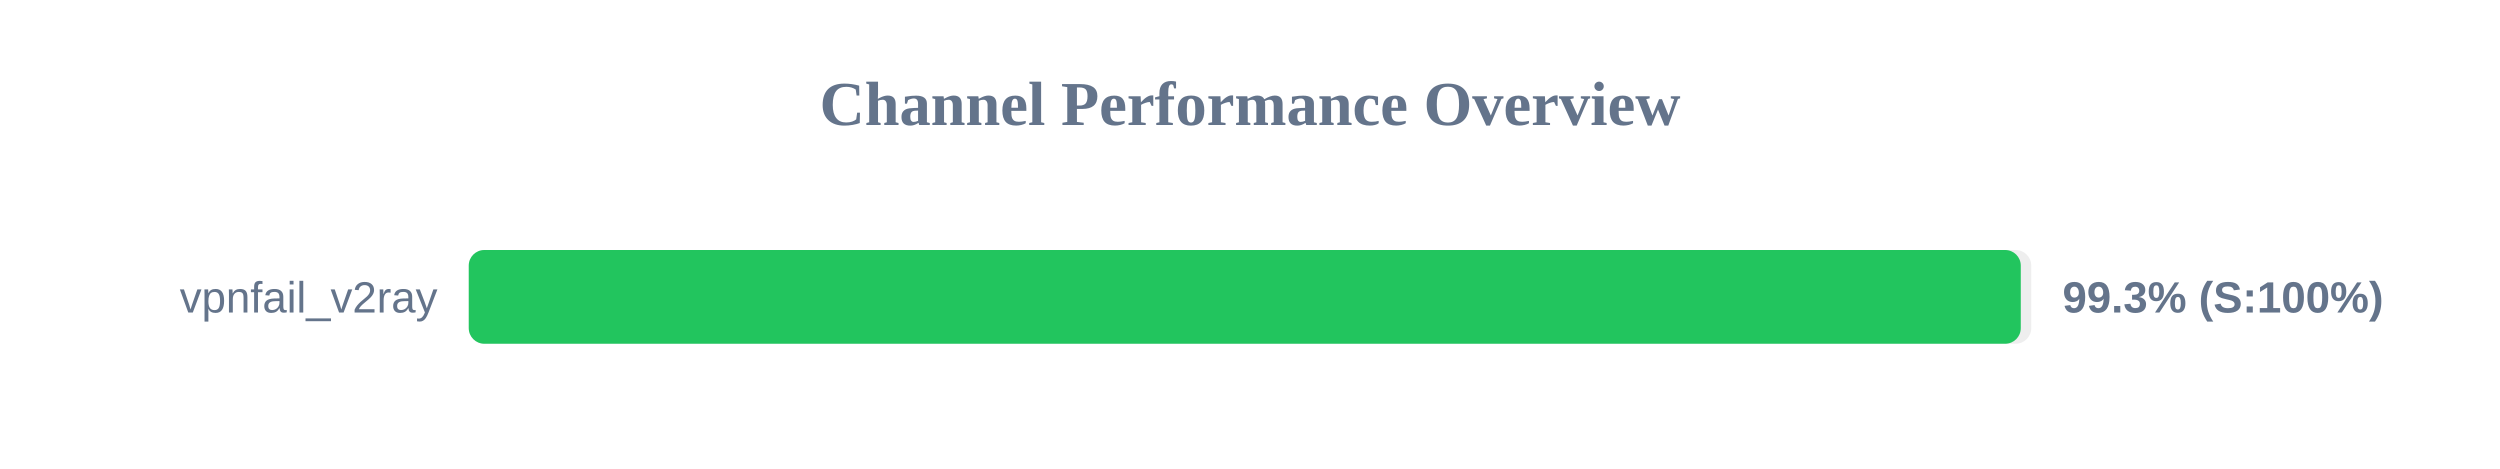
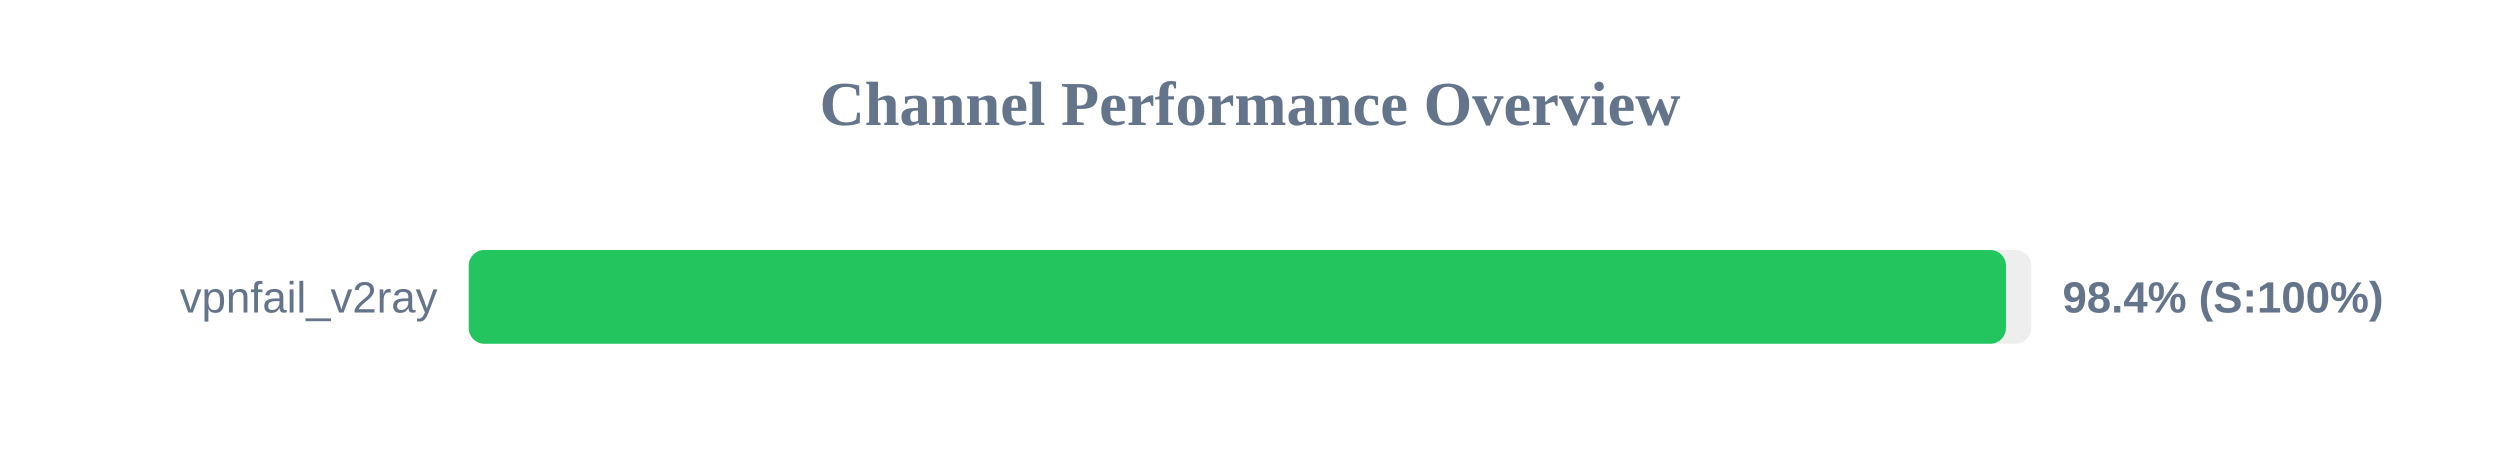
<svg xmlns="http://www.w3.org/2000/svg" width="800" height="150" version="1.1">
  <style>
        .row { font: 14px Arial; fill: #64748b; }
        .score { font: bold 14px Arial; fill: #64748b; }
    </style>
  <text x="400" y="40" text-anchor="middle" font-size="20px" font-weight="bold" fill="#64748b">Channel Performance Overview</text>
  <rect x="150" y="80" width="500" height="30" fill="#eee" rx="5" />
-   <rect x="150" y="80" width="496.65" height="30" fill="#22c55e" rx="5" />
+   <rect x="150" y="80" width="491.9" height="30" fill="#22c55e" rx="5" />
  <text x="140" y="100" text-anchor="end" class="row">vpnfail_v2ray</text>
-   <text x="660" y="100" text-anchor="start" class="score">99.3% (S:100%)</text>
+   <text x="660" y="100" text-anchor="start" class="score">98.4% (S:100%)</text>
</svg>
